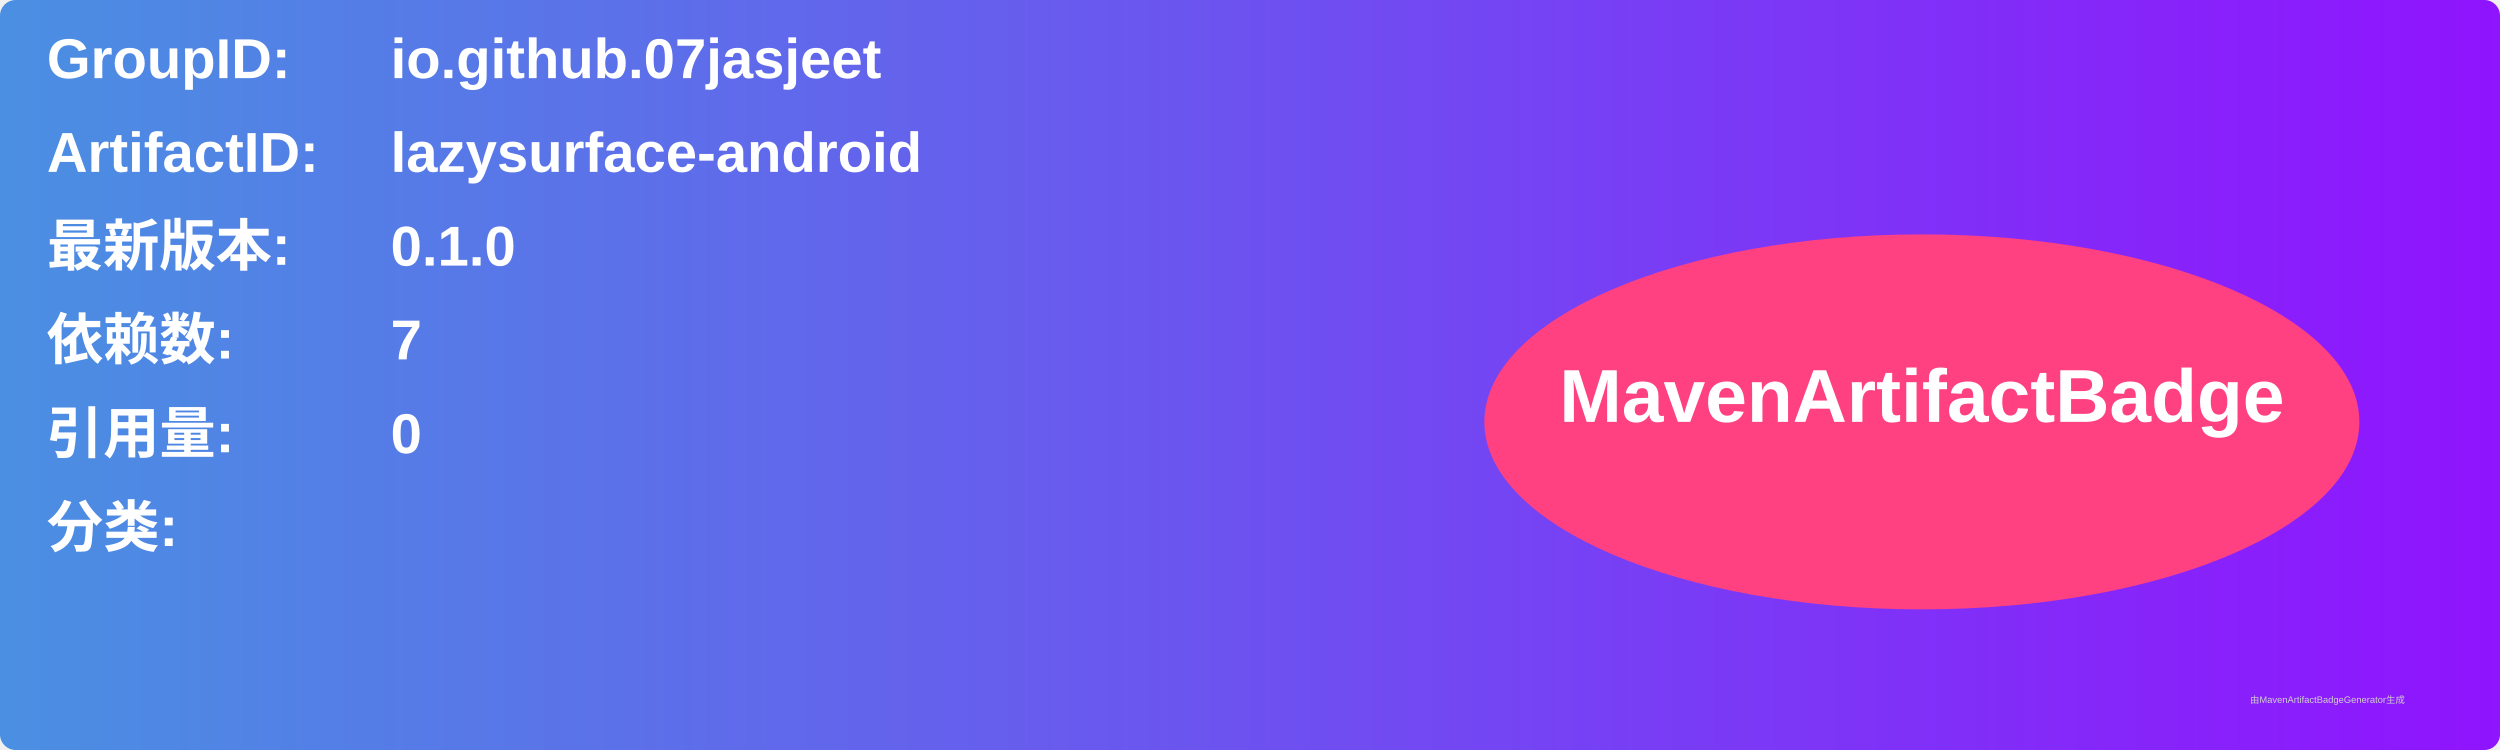
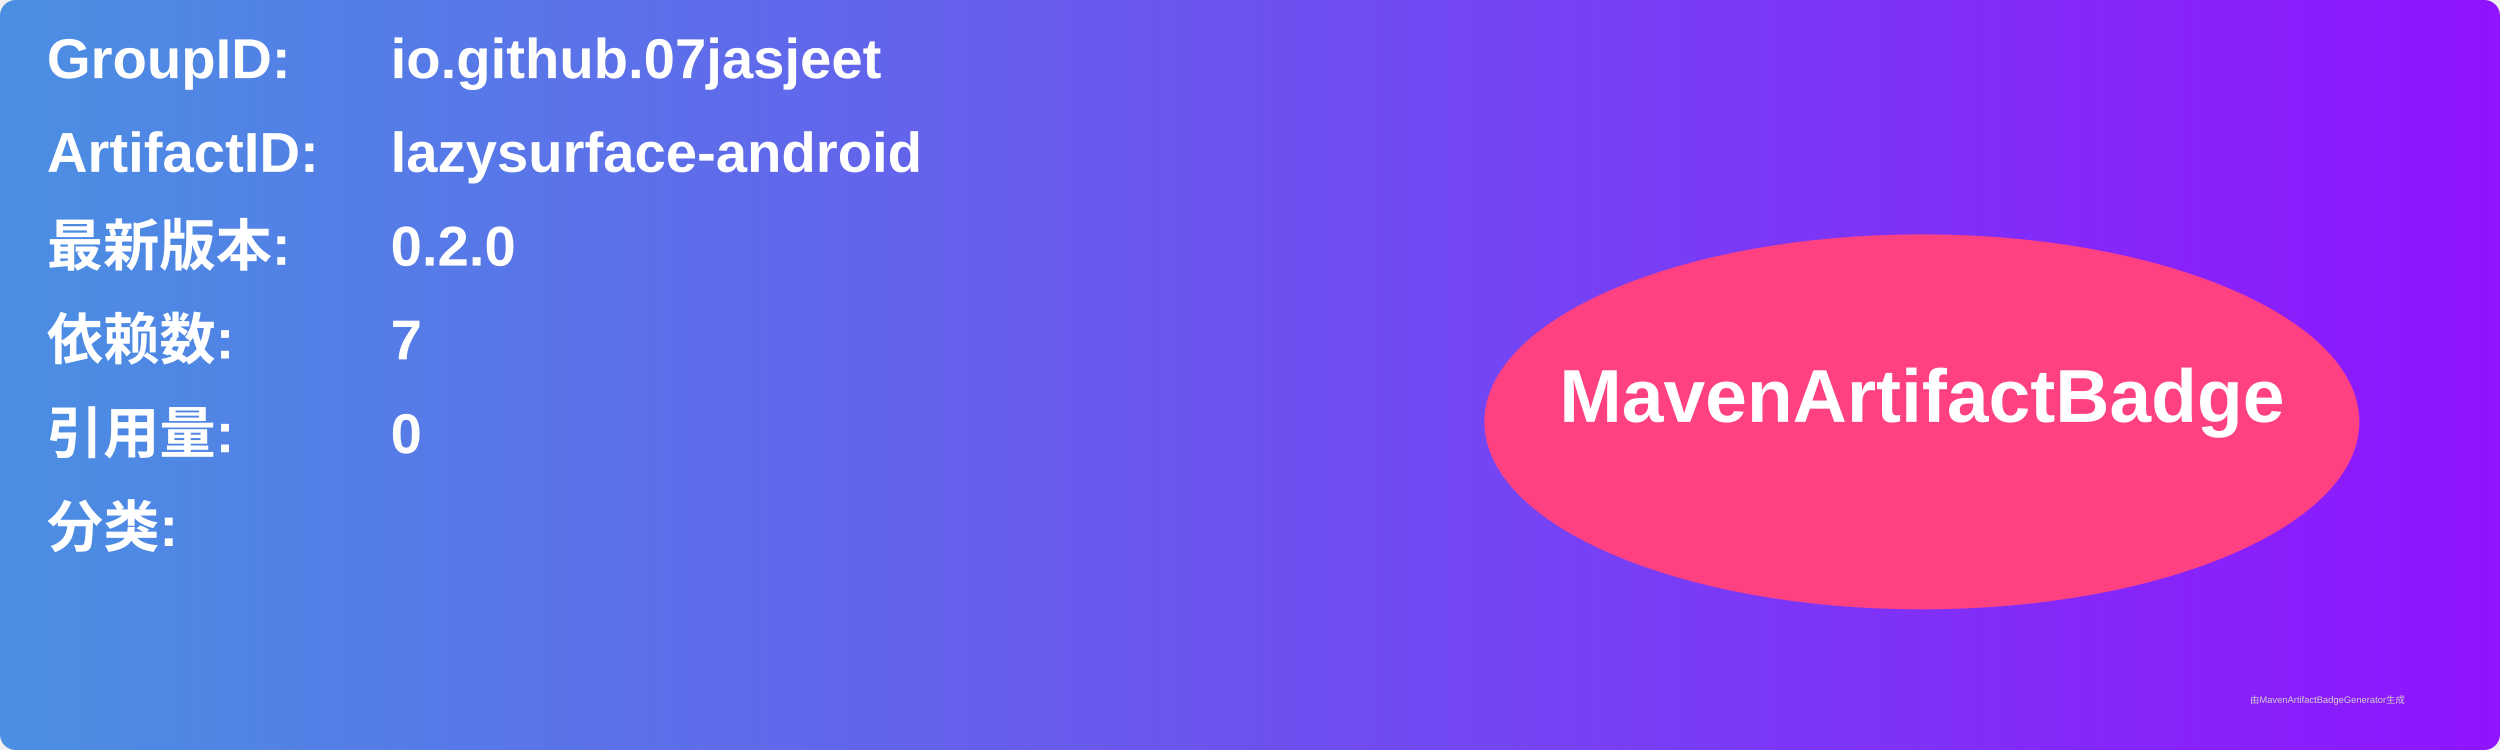
<svg xmlns="http://www.w3.org/2000/svg" width="800" height="240" viewBox="0 0 800 240">
  <linearGradient id="grad" x1="0%" y1="0%" x2="100%" y2="0%">
    <stop offset="0%" stop-color="#4a90e2" />
    <stop offset="100%" stop-color="#9013fe" />
  </linearGradient>
  <rect width="100%" height="100%" rx="5" ry="5" fill="url(#grad)" />
  <g transform="translate(15, 15)">
    <text x="0" y="10" font-family="Arial" font-size="18" fill="white" font-weight="bold" width="260">GroupID:</text>
    <text x="110" y="10" font-family="Arial" font-size="18" fill="white" font-weight="bold" width="460">io.github.07jasjeet</text>
    <text x="0" y="40" font-family="Arial" font-size="18" fill="white" font-weight="bold" width="260">ArtifactID:</text>
    <text x="110" y="40" font-family="Arial" font-size="18" fill="white" font-weight="bold" width="460">lazysurface-android</text>
    <text x="0" y="70" font-family="Arial" font-size="18" fill="white" font-weight="bold">最新版本:</text>
    <text x="110" y="70" font-family="Arial" font-size="18" fill="white" font-weight="bold">
-       <tspan font-weight="bold">0.1.0</tspan>
+       <tspan font-weight="bold">0.2.0</tspan>
    </text>
    <text x="0" y="100" font-family="Arial" font-size="18" fill="white" font-weight="bold">依赖数: </text>
    <text x="110" y="100" font-family="Arial" font-size="18" fill="white">
      <tspan font-weight="bold">7</tspan>
    </text>
    <text x="0" y="130" font-family="Arial" font-size="18" fill="white" font-weight="bold">引用量: </text>
    <text x="110" y="130" font-family="Arial" font-size="18" fill="white">
      <tspan font-weight="bold">0</tspan>
    </text>
    <text x="0" y="160" font-family="Arial" font-size="18" fill="white" font-weight="bold">分类:</text>
    <text x="10" y="190" font-family="Arial" font-size="10" fill="white">
      <tspan font-weight="bold" />
    </text>
    <ellipse cx="600" cy="120" rx="140" ry="60" fill="#ff4081" />
    <text x="600" y="120" text-anchor="middle" font-family="Arial" font-size="24" fill="white" font-weight="bold">MavenArtifactBadge</text>
  </g>
  <text x="720" y="225" font-family="Arial" font-size="3" fill="#d0d0d0">由MavenArtifactBadgeGenerator生成</text>
</svg>
